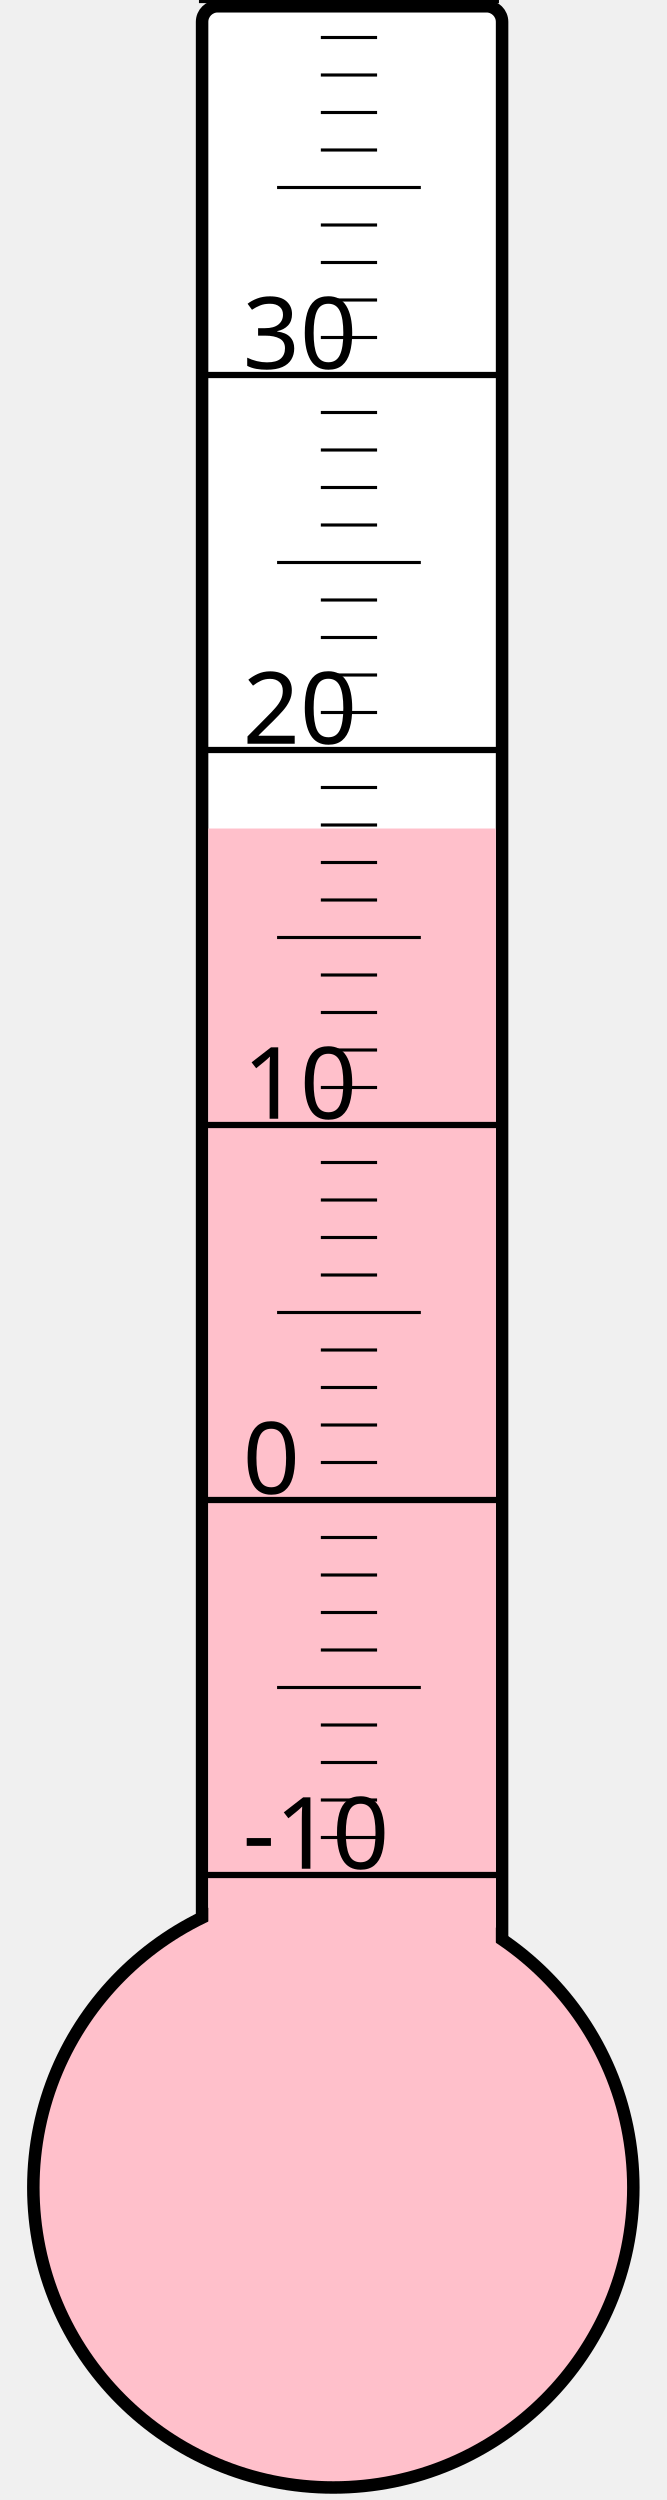
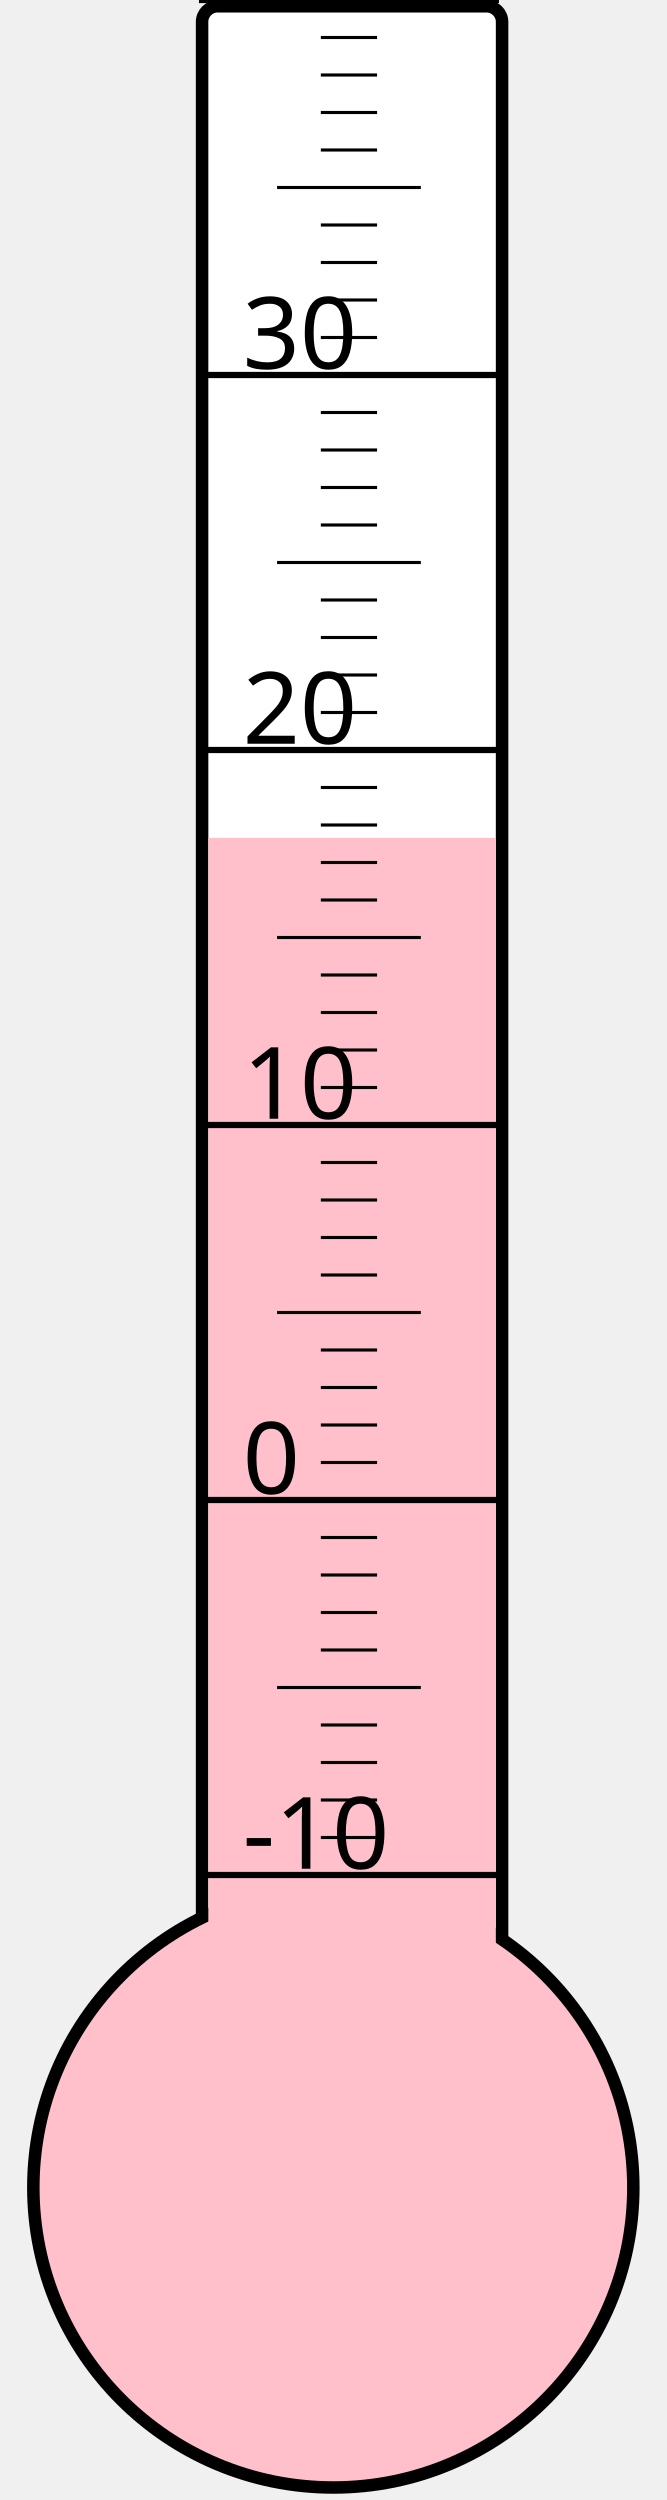
<svg xmlns="http://www.w3.org/2000/svg" width="40px" height="150px" viewBox="0 0 200 800">
  <rect width="200" height="800" x="0" y="0" style="fill: #ffffeb; fill-opacity: 0;" />
  <rect width="96" height="680" x="58" y="2" rx="5" ry="5" style="fill: white; fill-opacity: 1; stroke: black; stroke-width: 4;" />
  <circle cx="100" cy="700" r="96" style="fill: pink; stroke: black; stroke-width: 4;" />
-   <rect width="92" height="434.875" x="60" y="265.125" style="fill: pink; fill-opacity: 1; stroke-width: 0;" />
+   <rect width="92" height="431.875" x="60" y="268.125" style="fill: pink; fill-opacity: 1; stroke-width: 0;" />
  <text x="71" y="598" style="font-family: sans-serif; font-size: 24pt;">-10</text>
  <text x="71" y="478" style="font-family: sans-serif; font-size: 24pt;">0</text>
  <text x="71" y="358" style="font-family: sans-serif; font-size: 24pt;">10</text>
  <text x="71" y="238" style="font-family: sans-serif; font-size: 24pt;">20</text>
  <text x="71" y="118" style="font-family: sans-serif; font-size: 24pt;">30</text>
  <g style="stroke: black;">
    <line x1="57" y1="600" x2="153" y2="600" style="stroke-width: 2;" />
    <line x1="96" y1="588" x2="114" y2="588" style="stroke-width: 1;" />
    <line x1="96" y1="576" x2="114" y2="576" style="stroke-width: 1;" />
    <line x1="96" y1="564" x2="114" y2="564" style="stroke-width: 1;" />
    <line x1="96" y1="552" x2="114" y2="552" style="stroke-width: 1;" />
    <line x1="82" y1="540" x2="128" y2="540" style="stroke-width: 1;" />
    <line x1="96" y1="528" x2="114" y2="528" style="stroke-width: 1;" />
    <line x1="96" y1="516" x2="114" y2="516" style="stroke-width: 1;" />
    <line x1="96" y1="504" x2="114" y2="504" style="stroke-width: 1;" />
    <line x1="96" y1="492" x2="114" y2="492" style="stroke-width: 1;" />
    <line x1="57" y1="480" x2="153" y2="480" style="stroke-width: 2;" />
    <line x1="96" y1="468" x2="114" y2="468" style="stroke-width: 1;" />
    <line x1="96" y1="456" x2="114" y2="456" style="stroke-width: 1;" />
    <line x1="96" y1="444" x2="114" y2="444" style="stroke-width: 1;" />
    <line x1="96" y1="432" x2="114" y2="432" style="stroke-width: 1;" />
    <line x1="82" y1="420" x2="128" y2="420" style="stroke-width: 1;" />
    <line x1="96" y1="408" x2="114" y2="408" style="stroke-width: 1;" />
    <line x1="96" y1="396" x2="114" y2="396" style="stroke-width: 1;" />
    <line x1="96" y1="384" x2="114" y2="384" style="stroke-width: 1;" />
    <line x1="96" y1="372" x2="114" y2="372" style="stroke-width: 1;" />
    <line x1="57" y1="360" x2="153" y2="360" style="stroke-width: 2;" />
    <line x1="96" y1="348" x2="114" y2="348" style="stroke-width: 1;" />
    <line x1="96" y1="336" x2="114" y2="336" style="stroke-width: 1;" />
    <line x1="96" y1="324" x2="114" y2="324" style="stroke-width: 1;" />
    <line x1="96" y1="312" x2="114" y2="312" style="stroke-width: 1;" />
    <line x1="82" y1="300" x2="128" y2="300" style="stroke-width: 1;" />
    <line x1="96" y1="288" x2="114" y2="288" style="stroke-width: 1;" />
    <line x1="96" y1="276" x2="114" y2="276" style="stroke-width: 1;" />
    <line x1="96" y1="264" x2="114" y2="264" style="stroke-width: 1;" />
    <line x1="96" y1="252" x2="114" y2="252" style="stroke-width: 1;" />
    <line x1="57" y1="240" x2="153" y2="240" style="stroke-width: 2;" />
    <line x1="96" y1="228" x2="114" y2="228" style="stroke-width: 1;" />
    <line x1="96" y1="216" x2="114" y2="216" style="stroke-width: 1;" />
    <line x1="96" y1="204" x2="114" y2="204" style="stroke-width: 1;" />
    <line x1="96" y1="192" x2="114" y2="192" style="stroke-width: 1;" />
    <line x1="82" y1="180" x2="128" y2="180" style="stroke-width: 1;" />
    <line x1="96" y1="168" x2="114" y2="168" style="stroke-width: 1;" />
    <line x1="96" y1="156" x2="114" y2="156" style="stroke-width: 1;" />
    <line x1="96" y1="144" x2="114" y2="144" style="stroke-width: 1;" />
    <line x1="96" y1="132" x2="114" y2="132" style="stroke-width: 1;" />
    <line x1="57" y1="120" x2="153" y2="120" style="stroke-width: 2;" />
    <line x1="96" y1="108" x2="114" y2="108" style="stroke-width: 1;" />
    <line x1="96" y1="96" x2="114" y2="96" style="stroke-width: 1;" />
    <line x1="96" y1="84" x2="114" y2="84" style="stroke-width: 1;" />
    <line x1="96" y1="72" x2="114" y2="72" style="stroke-width: 1;" />
    <line x1="82" y1="60" x2="128" y2="60" style="stroke-width: 1;" />
    <line x1="96" y1="48" x2="114" y2="48" style="stroke-width: 1;" />
    <line x1="96" y1="36" x2="114" y2="36" style="stroke-width: 1;" />
    <line x1="96" y1="24" x2="114" y2="24" style="stroke-width: 1;" />
    <line x1="96" y1="12" x2="114" y2="12" style="stroke-width: 1;" />
    <line x1="57" y1="0" x2="153" y2="0" style="stroke-width: 2;" />
  </g>
</svg>
